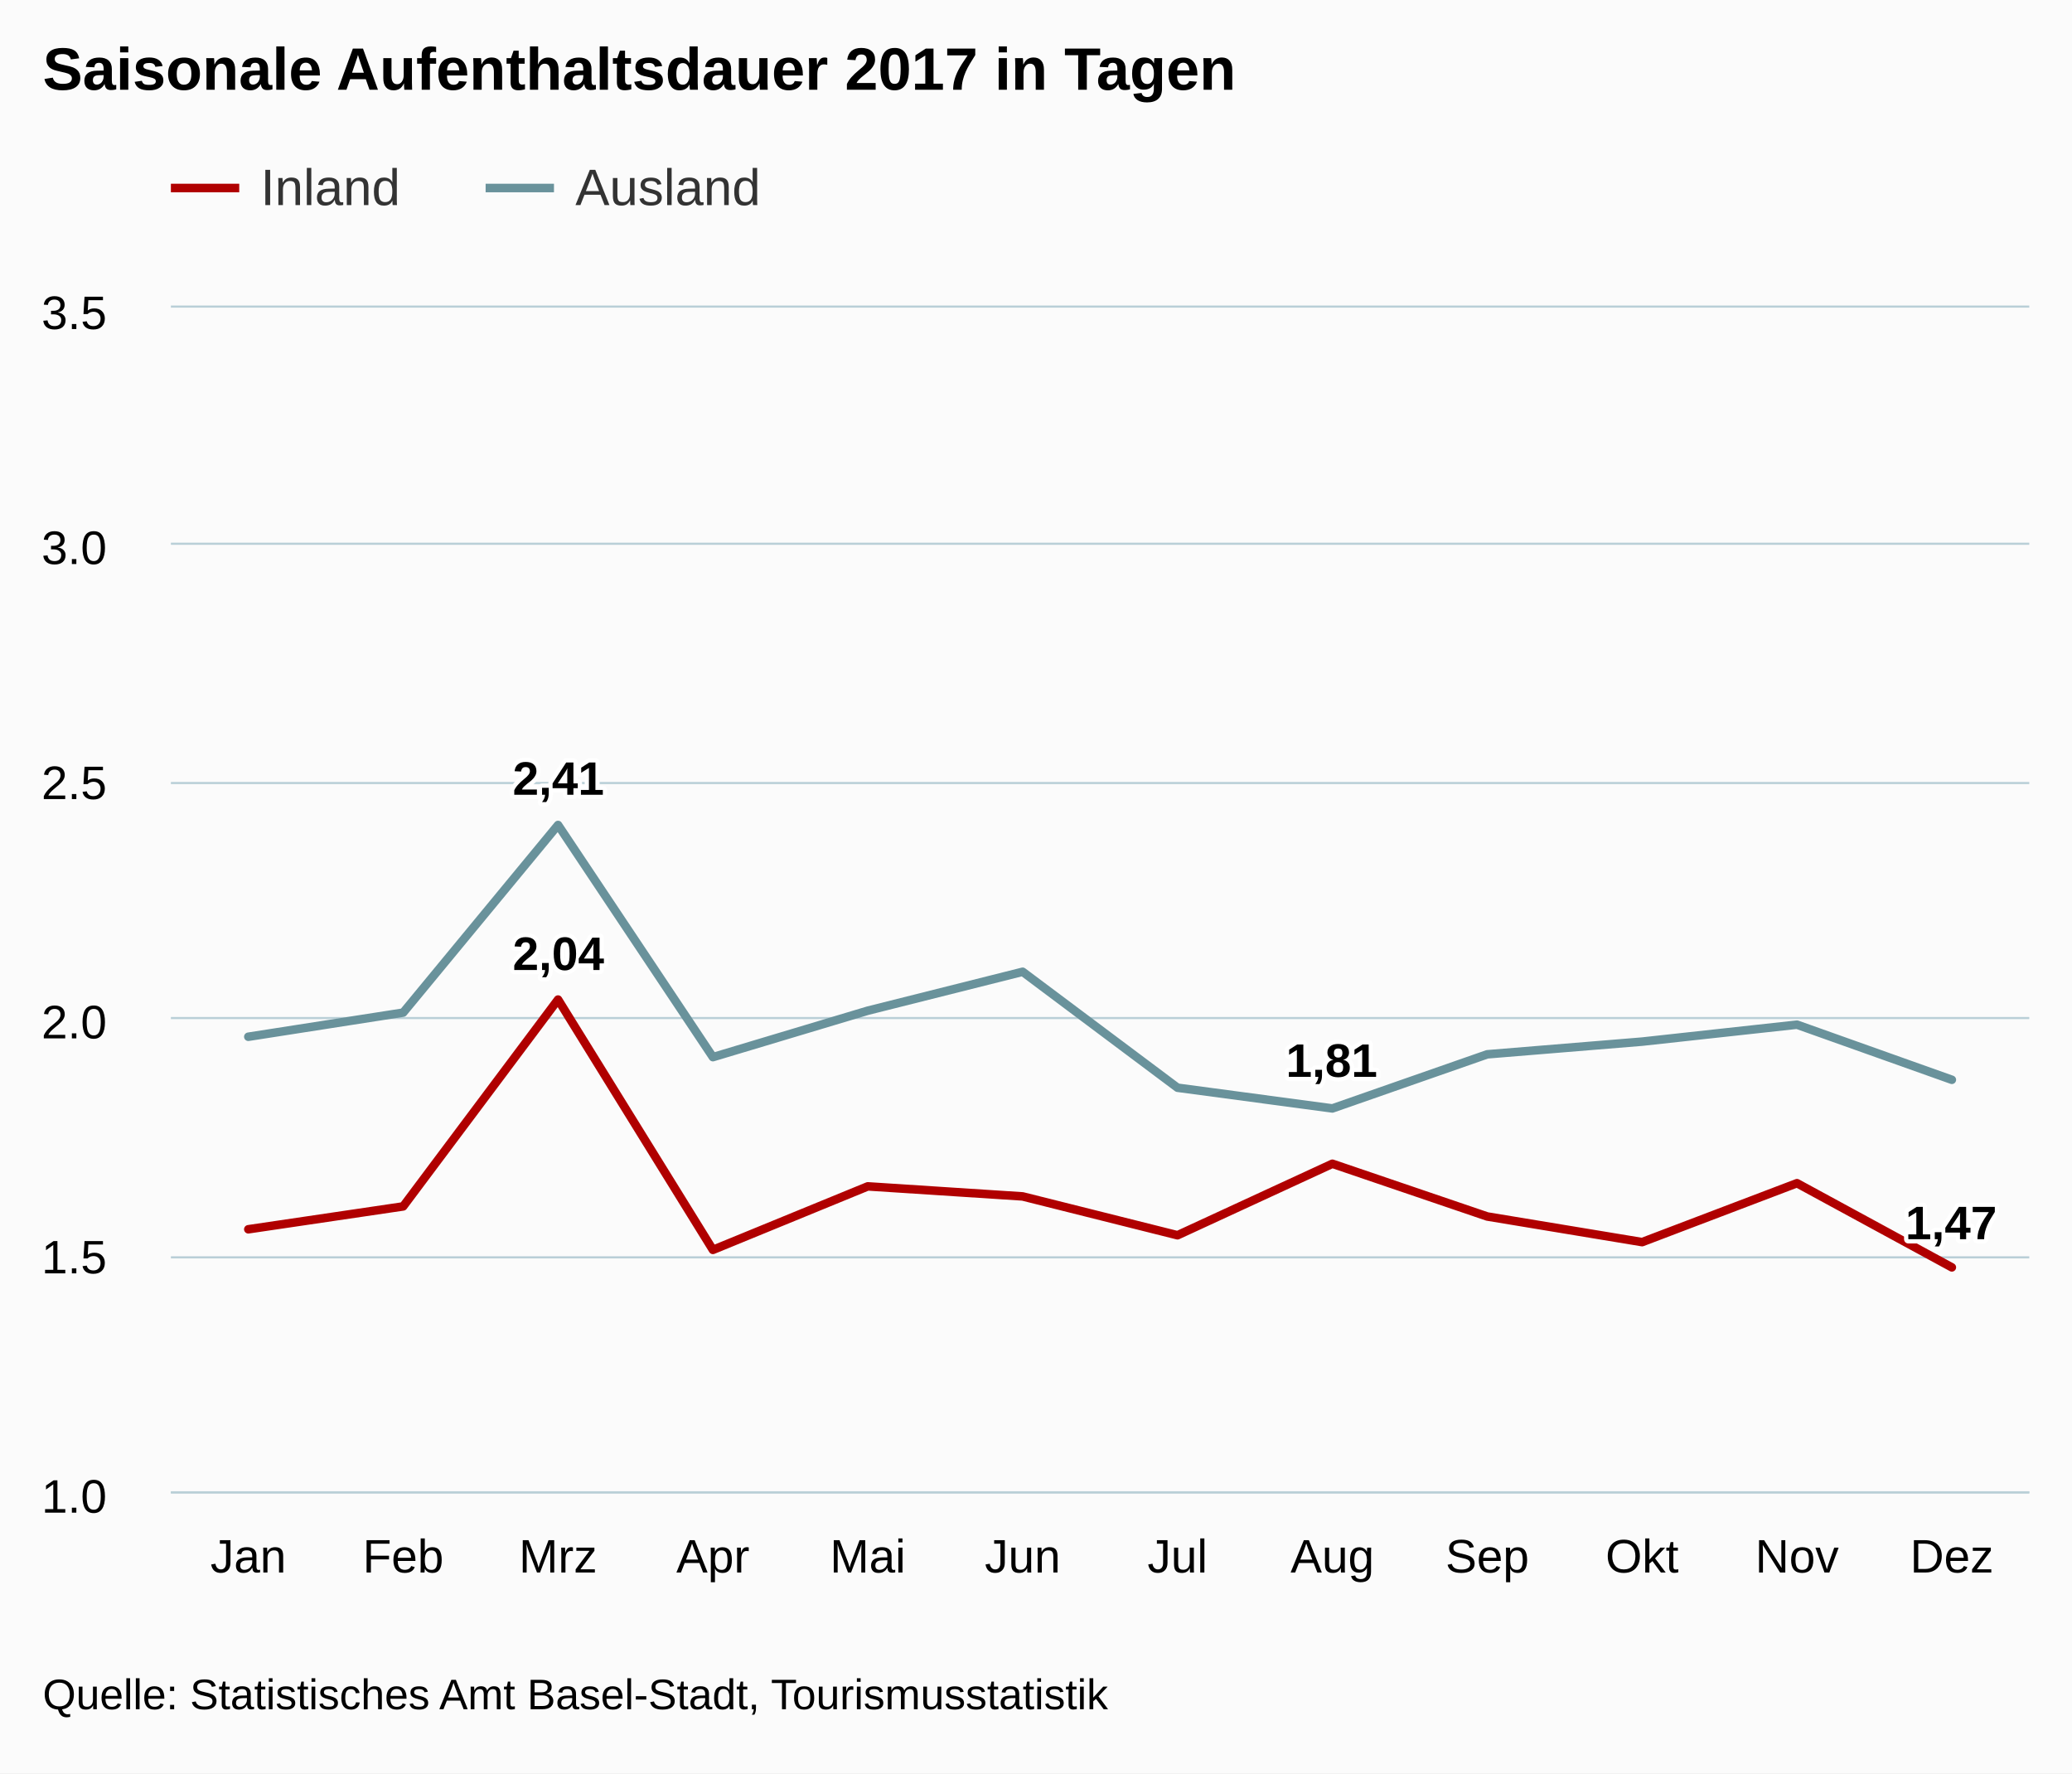
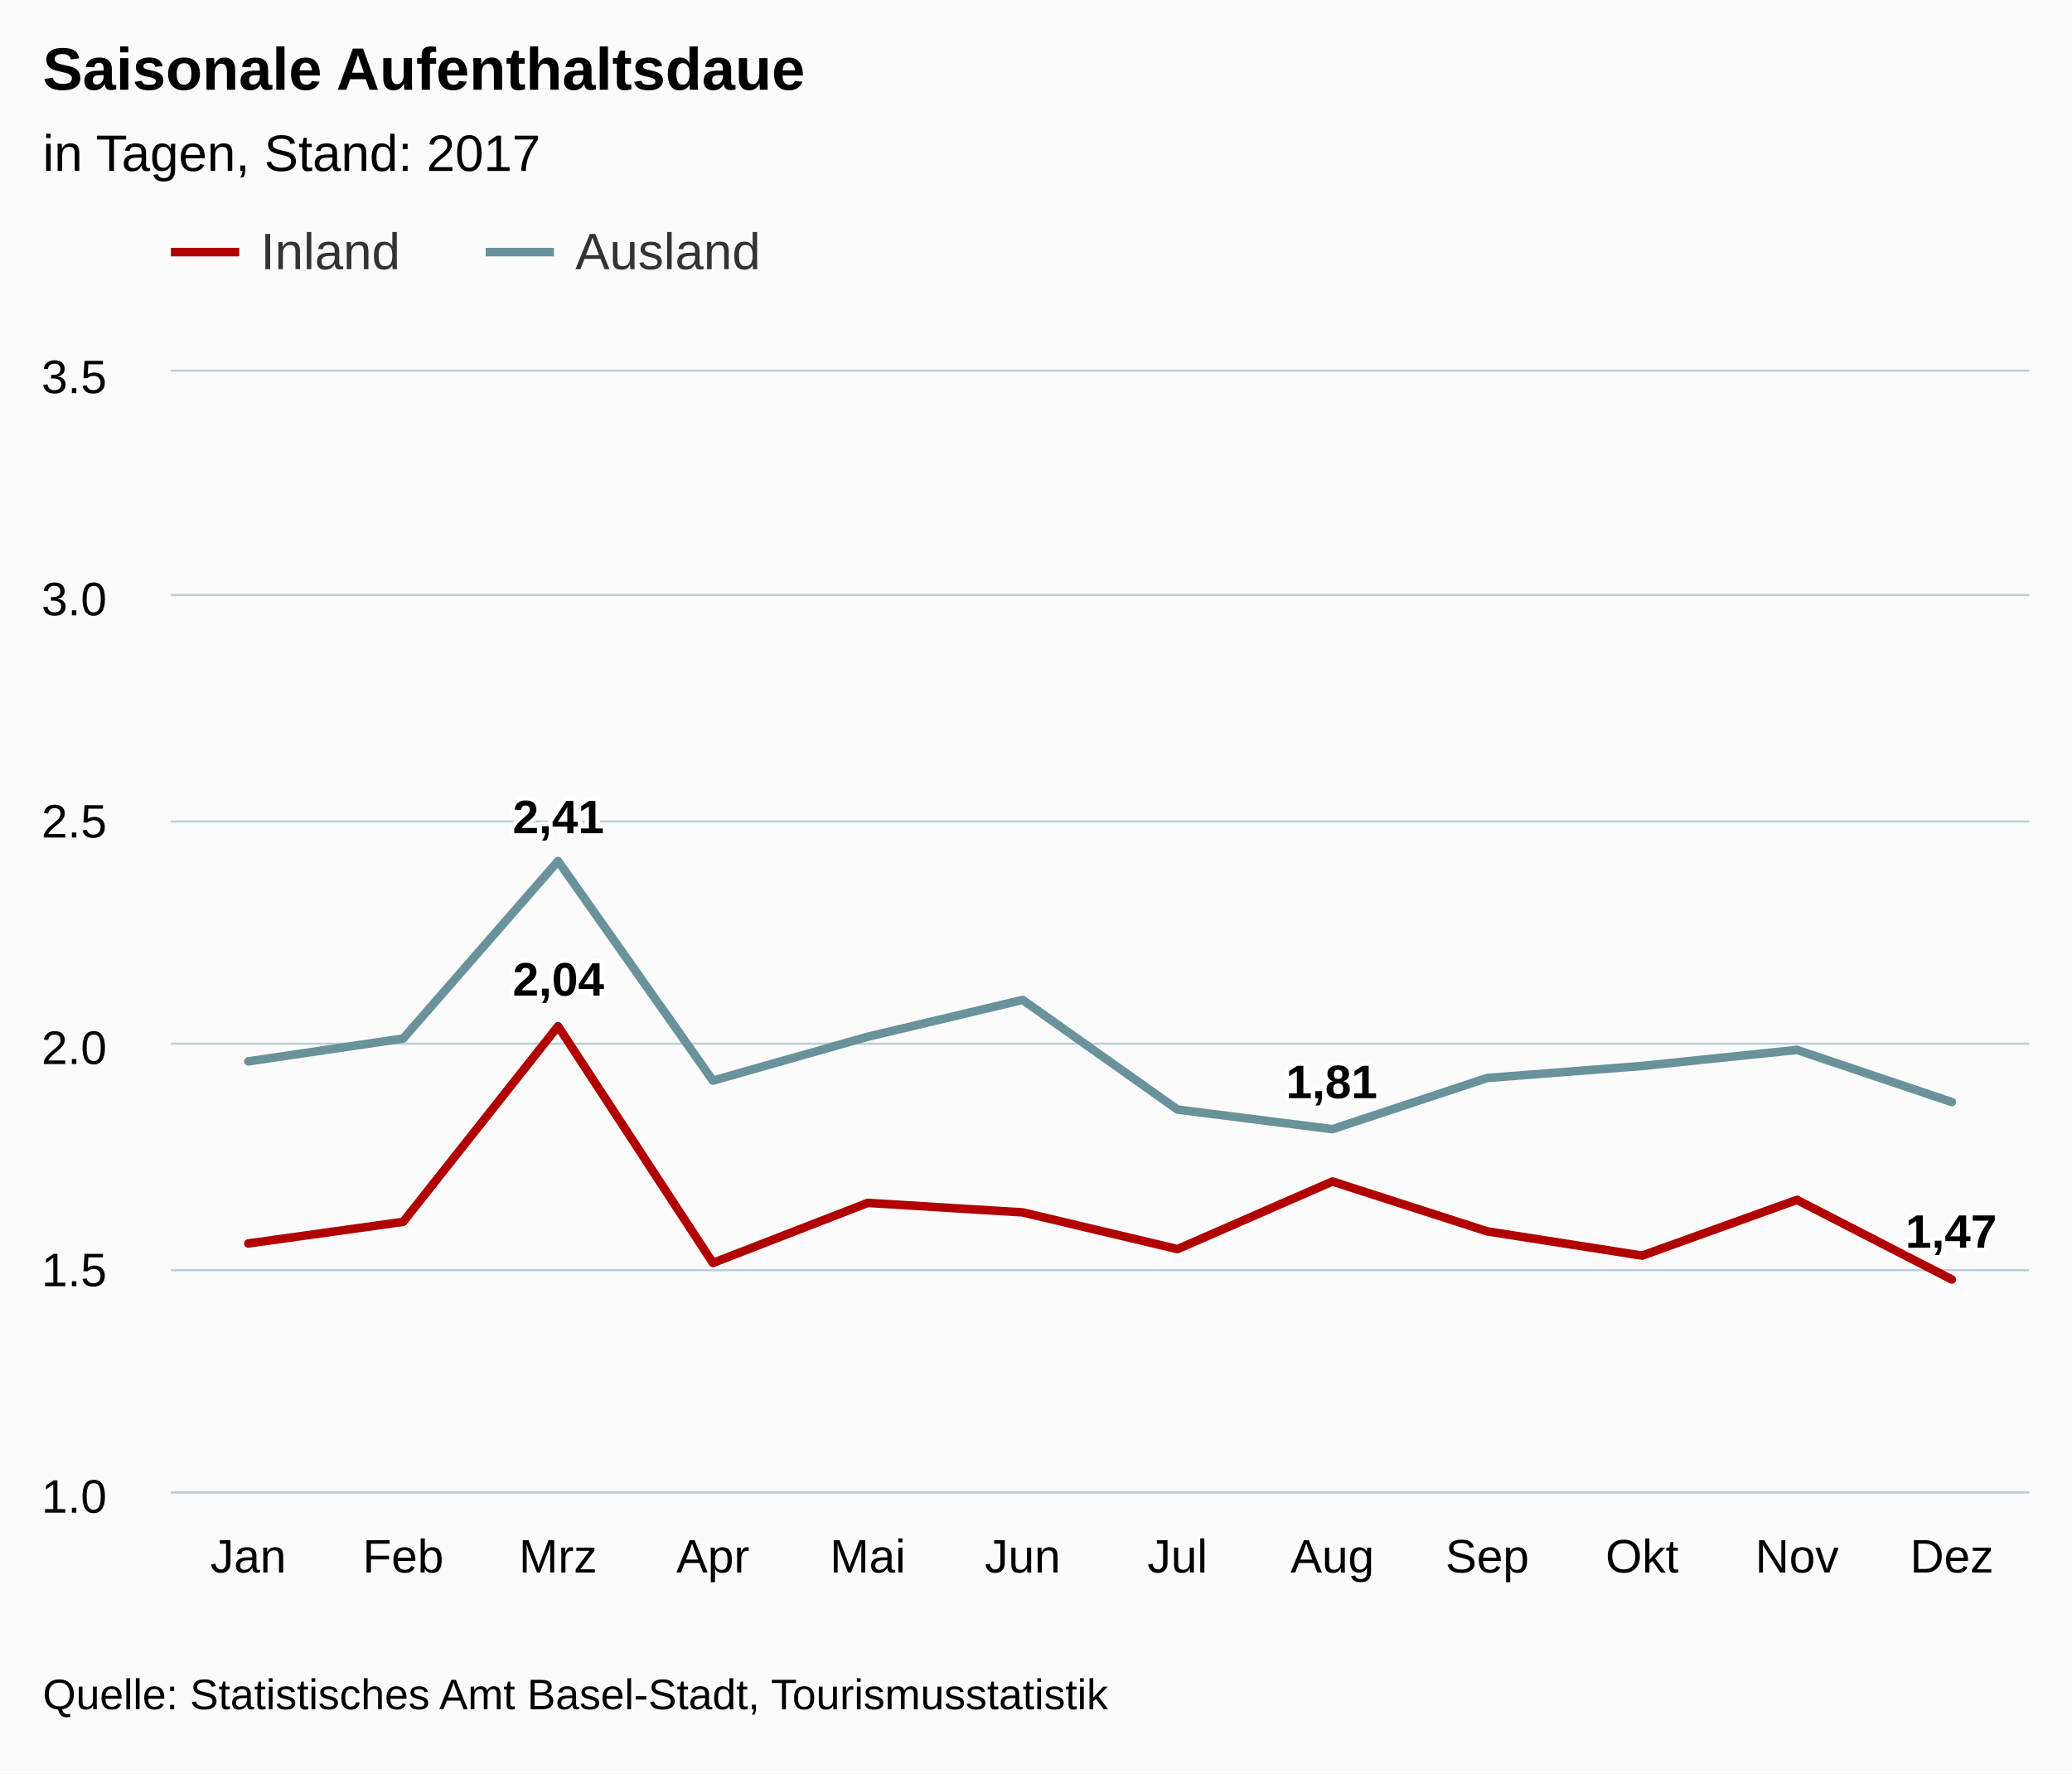
<svg xmlns="http://www.w3.org/2000/svg" version="1.1" class="highcharts-root" style="font-family:arial;font-size:12px;" viewBox="0 0 485 415">
  <defs>
    <clipPath>
-       <rect x="0" y="0" width="435" height="277" fill="none" />
+       <rect x="0" y="0" width="435" height="262" fill="none" />
    </clipPath>
    <clipPath id="a">
-       <rect x="0" y="0" width="435" height="277" fill="none" />
+       <rect x="0" y="0" width="435" height="262" fill="none" />
    </clipPath>
  </defs>
  <rect fill="#fbfbfb" class="highcharts-background" x="0" y="0" width="485" height="415" rx="0" ry="0" />
-   <rect fill="none" class="highcharts-plot-background" x="40" y="72" width="435" height="277" />
+   <rect fill="none" class="highcharts-plot-background" x="40" y="87" width="435" height="262" />
  <g class="highcharts-pane-group" />
  <g class="highcharts-grid highcharts-xaxis-grid ">
-     <path fill="none" class="highcharts-grid-line" d="M 75.5 72 L 75.5 349" opacity="1" />
-     <path fill="none" class="highcharts-grid-line" d="M 112.5 72 L 112.5 349" opacity="1" />
-     <path fill="none" class="highcharts-grid-line" d="M 148.5 72 L 148.5 349" opacity="1" />
-     <path fill="none" class="highcharts-grid-line" d="M 184.5 72 L 184.5 349" opacity="1" />
-     <path fill="none" class="highcharts-grid-line" d="M 220.5 72 L 220.5 349" opacity="1" />
-     <path fill="none" class="highcharts-grid-line" d="M 257.5 72 L 257.5 349" opacity="1" />
-     <path fill="none" class="highcharts-grid-line" d="M 293.5 72 L 293.5 349" opacity="1" />
-     <path fill="none" class="highcharts-grid-line" d="M 329.5 72 L 329.5 349" opacity="1" />
-     <path fill="none" class="highcharts-grid-line" d="M 365.5 72 L 365.5 349" opacity="1" />
-     <path fill="none" class="highcharts-grid-line" d="M 402.5 72 L 402.5 349" opacity="1" />
-     <path fill="none" class="highcharts-grid-line" d="M 438.5 72 L 438.5 349" opacity="1" />
-     <path fill="none" class="highcharts-grid-line" d="M 474.5 72 L 474.5 349" opacity="1" />
-     <path fill="none" class="highcharts-grid-line" d="M 39.5 72 L 39.5 349" opacity="1" />
+     <path fill="none" class="highcharts-grid-line" d="M 75.5 87 L 75.5 349" opacity="1" />
+     <path fill="none" class="highcharts-grid-line" d="M 112.5 87 L 112.5 349" opacity="1" />
+     <path fill="none" class="highcharts-grid-line" d="M 148.5 87 L 148.5 349" opacity="1" />
+     <path fill="none" class="highcharts-grid-line" d="M 184.5 87 L 184.5 349" opacity="1" />
+     <path fill="none" class="highcharts-grid-line" d="M 220.5 87 L 220.5 349" opacity="1" />
+     <path fill="none" class="highcharts-grid-line" d="M 257.5 87 L 257.5 349" opacity="1" />
+     <path fill="none" class="highcharts-grid-line" d="M 293.5 87 L 293.5 349" opacity="1" />
+     <path fill="none" class="highcharts-grid-line" d="M 329.5 87 L 329.5 349" opacity="1" />
+     <path fill="none" class="highcharts-grid-line" d="M 365.5 87 L 365.5 349" opacity="1" />
+     <path fill="none" class="highcharts-grid-line" d="M 402.5 87 L 402.5 349" opacity="1" />
+     <path fill="none" class="highcharts-grid-line" d="M 438.5 87 L 438.5 349" opacity="1" />
+     <path fill="none" class="highcharts-grid-line" d="M 474.5 87 L 474.5 349" opacity="1" />
+     <path fill="none" class="highcharts-grid-line" d="M 39.5 87 L 39.5 349" opacity="1" />
  </g>
  <g class="highcharts-grid highcharts-yaxis-grid ">
    <path fill="none" stroke="#B9CFD7" stroke-width="0.5" class="highcharts-grid-line" d="M 40 349.25 L 475 349.25" opacity="1" />
-     <path fill="none" stroke="#B9CFD7" stroke-width="0.5" class="highcharts-grid-line" d="M 40 294.25 L 475 294.25" opacity="1" />
-     <path fill="none" stroke="#B9CFD7" stroke-width="0.5" class="highcharts-grid-line" d="M 40 238.25 L 475 238.25" opacity="1" />
-     <path fill="none" stroke="#B9CFD7" stroke-width="0.5" class="highcharts-grid-line" d="M 40 183.25 L 475 183.25" opacity="1" />
-     <path fill="none" stroke="#B9CFD7" stroke-width="0.5" class="highcharts-grid-line" d="M 40 127.25 L 475 127.25" opacity="1" />
-     <path fill="none" stroke="#B9CFD7" stroke-width="0.5" class="highcharts-grid-line" d="M 40 71.75 L 475 71.75" opacity="1" />
+     <path fill="none" stroke="#B9CFD7" stroke-width="0.5" class="highcharts-grid-line" d="M 40 297.25 L 475 297.25" opacity="1" />
+     <path fill="none" stroke="#B9CFD7" stroke-width="0.5" class="highcharts-grid-line" d="M 40 244.25 L 475 244.25" opacity="1" />
+     <path fill="none" stroke="#B9CFD7" stroke-width="0.5" class="highcharts-grid-line" d="M 40 192.25 L 475 192.25" opacity="1" />
+     <path fill="none" stroke="#B9CFD7" stroke-width="0.5" class="highcharts-grid-line" d="M 40 139.25 L 475 139.25" opacity="1" />
+     <path fill="none" stroke="#B9CFD7" stroke-width="0.5" class="highcharts-grid-line" d="M 40 86.75 L 475 86.75" opacity="1" />
  </g>
-   <rect fill="none" class="highcharts-plot-border" x="40" y="72" width="435" height="277" />
+   <rect fill="none" class="highcharts-plot-border" x="40" y="87" width="435" height="262" />
  <g class="highcharts-axis highcharts-xaxis ">
    <path fill="none" class="highcharts-axis-line" stroke="#B9CFD7" stroke-width="0.5" d="M 40 349.25 L 475 349.25" />
  </g>
  <g class="highcharts-axis highcharts-yaxis ">
-     <path fill="none" class="highcharts-axis-line" d="M 40 72 L 40 349" />
+     <path fill="none" class="highcharts-axis-line" d="M 40 87 L 40 349" />
  </g>
  <g class="highcharts-series-group">
-     <g class="highcharts-series highcharts-series-0 highcharts-line-series highcharts-color-undefined " transform="translate(40,72) scale(1 1)" clip-path="url(#a)">
-       <path fill="none" d="M 18.125 215.682 L 54.375 210.327 L 90.625 161.923 L 126.875 220.501 L 163.125 205.639 L 199.375 207.991 L 235.625 217.08 L 271.875 200.349 L 308.125 212.687 L 344.375 218.686 L 380.625 204.897 L 416.875 224.596" class="highcharts-graph" stroke="rgb(176, 0, 0)" stroke-width="2" stroke-linejoin="round" stroke-linecap="round" />
+     <g class="highcharts-series highcharts-series-0 highcharts-line-series highcharts-color-undefined " transform="translate(40,87) scale(1 1)" clip-path="url(#a)">
+       <path fill="none" d="M 18.125 204.002 L 54.375 198.938 L 90.625 153.155 L 126.875 208.561 L 163.125 194.504 L 199.375 196.728 L 235.625 205.325 L 271.875 189.499 L 308.125 201.17 L 344.375 206.844 L 380.625 193.801 L 416.875 212.434" class="highcharts-graph" stroke="rgb(176, 0, 0)" stroke-width="2" stroke-linejoin="round" stroke-linecap="round" />
    </g>
-     <g class="highcharts-markers highcharts-series-0 highcharts-line-series highcharts-color-undefined " transform="translate(40,72) scale(1 1)" clip-path="none" />
-     <g class="highcharts-series highcharts-series-1 highcharts-line-series highcharts-color-undefined " transform="translate(40,72) scale(1 1)" clip-path="url(#a)">
-       <path fill="none" d="M 18.125 170.625 L 54.375 164.976 L 90.625 121.067 L 126.875 175.394 L 163.125 164.527 L 199.375 155.418 L 235.625 182.553 L 271.875 187.399 L 308.125 174.737 L 344.375 171.764 L 380.625 167.798 L 416.875 180.696" class="highcharts-graph" stroke="rgb(105, 146, 155)" stroke-width="2" stroke-linejoin="round" stroke-linecap="round" />
+     <g class="highcharts-markers highcharts-series-0 highcharts-line-series highcharts-color-undefined " transform="translate(40,87) scale(1 1)" clip-path="none" />
+     <g class="highcharts-series highcharts-series-1 highcharts-line-series highcharts-color-undefined " transform="translate(40,87) scale(1 1)" clip-path="url(#a)">
+       <path fill="none" d="M 18.125 161.386 L 54.375 156.042 L 90.625 114.511 L 126.875 165.896 L 163.125 155.618 L 199.375 147.002 L 235.625 172.668 L 271.875 177.251 L 308.125 165.274 L 344.375 162.462 L 380.625 158.711 L 416.875 170.911" class="highcharts-graph" stroke="rgb(105, 146, 155)" stroke-width="2" stroke-linejoin="round" stroke-linecap="round" />
    </g>
-     <g class="highcharts-markers highcharts-series-1 highcharts-line-series highcharts-color-undefined " transform="translate(40,72) scale(1 1)" clip-path="none" />
+     <g class="highcharts-markers highcharts-series-1 highcharts-line-series highcharts-color-undefined " transform="translate(40,87) scale(1 1)" clip-path="none" />
  </g>
  <text x="10" text-anchor="start" class="highcharts-title" style="color:#000000;font-size:14px;font-weight:bold;fill:#000000;" y="21">
-     <tspan>Saisonale Aufenthaltsdauer 2017 in Tagen</tspan>
+     <tspan>Saisonale Aufenthaltsdaue</tspan>
  </text>
-   <g class="highcharts-data-labels highcharts-series-0 highcharts-line-series highcharts-color-undefined " visibility="visible" transform="translate(40,72) scale(1 1)">
-     <g class="highcharts-label highcharts-data-label highcharts-data-label-color-undefined " transform="translate(75,139)">
+   <text x="10" text-anchor="start" class="highcharts-subtitle" style="color:#000000;font-size:12px;font-weight:normal;font-family:arial;fill:#000000;" y="40">
+     <tspan>in Tagen, Stand: 2017</tspan>
+   </text>
+   <g class="highcharts-data-labels highcharts-series-0 highcharts-line-series highcharts-color-undefined " visibility="visible" transform="translate(40,87) scale(1 1)">
+     <g class="highcharts-label highcharts-data-label highcharts-data-label-color-undefined " transform="translate(75,130)">
      <text x="5" style="font-size:11px;font-weight:bold;color:#000000;fill:#000000;" y="16">
        <tspan x="5" y="16" class="highcharts-text-outline" fill="#FFFFFF" stroke="#FFFFFF" stroke-width="2px" stroke-linejoin="round" style="">2,04</tspan>
        <tspan x="5" y="16">2,04</tspan>
      </text>
    </g>
-     <g class="highcharts-label highcharts-data-label highcharts-data-label-color-undefined " transform="translate(401,202)">
+     <g class="highcharts-label highcharts-data-label highcharts-data-label-color-undefined " transform="translate(401,189)">
      <text x="5" style="font-size:11px;font-weight:bold;color:#000000;fill:#000000;" y="16">
        <tspan x="5" y="16" class="highcharts-text-outline" fill="#FFFFFF" stroke="#FFFFFF" stroke-width="2px" stroke-linejoin="round">1,47</tspan>
        <tspan x="5" y="16">1,47</tspan>
      </text>
    </g>
  </g>
-   <g class="highcharts-data-labels highcharts-series-1 highcharts-line-series highcharts-color-undefined " visibility="visible" transform="translate(40,72) scale(1 1)">
-     <g class="highcharts-label highcharts-data-label highcharts-data-label-color-undefined " transform="translate(75,98)">
+   <g class="highcharts-data-labels highcharts-series-1 highcharts-line-series highcharts-color-undefined " visibility="visible" transform="translate(40,87) scale(1 1)">
+     <g class="highcharts-label highcharts-data-label highcharts-data-label-color-undefined " transform="translate(75,92)">
      <text x="5" style="font-size:11px;font-weight:bold;color:#000000;fill:#000000;" y="16">
        <tspan x="5" y="16" class="highcharts-text-outline" fill="#FFFFFF" stroke="#FFFFFF" stroke-width="2px" stroke-linejoin="round">2,41</tspan>
        <tspan x="5" y="16">2,41</tspan>
      </text>
    </g>
-     <g class="highcharts-label highcharts-data-label highcharts-data-label-color-undefined " transform="translate(256,164)">
+     <g class="highcharts-label highcharts-data-label highcharts-data-label-color-undefined " transform="translate(256,154)">
      <text x="5" style="font-size:11px;font-weight:bold;color:#000000;fill:#000000;" y="16">
        <tspan x="5" y="16" class="highcharts-text-outline" fill="#FFFFFF" stroke="#FFFFFF" stroke-width="2px" stroke-linejoin="round">1,81</tspan>
        <tspan x="5" y="16">1,81</tspan>
      </text>
    </g>
  </g>
-   <g class="highcharts-legend" transform="translate(32,30)">
+   <g class="highcharts-legend" transform="translate(32,45)">
    <rect fill="none" class="highcharts-legend-box" rx="0" ry="0" x="0" y="0" width="154" height="30" visibility="visible" />
    <g>
      <g>
        <g class="highcharts-legend-item highcharts-line-series highcharts-color-undefined highcharts-series-0" transform="translate(8,3)">
          <path fill="none" d="M 0 11 L 16 11" class="highcharts-graph" stroke="rgb(176, 0, 0)" stroke-width="2" />
          <text x="21" style="color:#333333;font-size:12px;font-weight:normal;cursor:pointer;fill:#333333;" text-anchor="start" y="15">
            <tspan>Inland</tspan>
          </text>
        </g>
        <g class="highcharts-legend-item highcharts-line-series highcharts-color-undefined highcharts-series-1" transform="translate(81.67188,3)">
          <path fill="none" d="M 0 11 L 16 11" class="highcharts-graph" stroke="rgb(105, 146, 155)" stroke-width="2" />
          <text x="21" y="15" style="color:#333333;font-size:12px;font-weight:normal;cursor:pointer;fill:#333333;" text-anchor="start">
            <tspan>Ausland</tspan>
          </text>
        </g>
      </g>
    </g>
  </g>
  <g class="highcharts-axis-labels highcharts-xaxis-labels ">
    <text x="58.125" style="color:#000000;cursor:default;font-size:11px;fill:#000000;" text-anchor="middle" transform="translate(0,0)" y="368" opacity="1">
      <tspan>Jan</tspan>
    </text>
    <text x="94.375" style="color:#000000;cursor:default;font-size:11px;fill:#000000;" text-anchor="middle" transform="translate(0,0)" y="368" opacity="1">
      <tspan>Feb</tspan>
    </text>
    <text x="130.625" style="color:#000000;cursor:default;font-size:11px;fill:#000000;" text-anchor="middle" transform="translate(0,0)" y="368" opacity="1">
      <tspan>Mrz</tspan>
    </text>
    <text x="166.875" style="color:#000000;cursor:default;font-size:11px;fill:#000000;" text-anchor="middle" transform="translate(0,0)" y="368" opacity="1">
      <tspan>Apr</tspan>
    </text>
    <text x="203.125" style="color:#000000;cursor:default;font-size:11px;fill:#000000;" text-anchor="middle" transform="translate(0,0)" y="368" opacity="1">
      <tspan>Mai</tspan>
    </text>
    <text x="239.375" style="color:#000000;cursor:default;font-size:11px;fill:#000000;" text-anchor="middle" transform="translate(0,0)" y="368" opacity="1">
      <tspan>Jun</tspan>
    </text>
    <text x="275.625" style="color:#000000;cursor:default;font-size:11px;fill:#000000;" text-anchor="middle" transform="translate(0,0)" y="368" opacity="1">
      <tspan>Jul</tspan>
    </text>
    <text x="311.875" style="color:#000000;cursor:default;font-size:11px;fill:#000000;" text-anchor="middle" transform="translate(0,0)" y="368" opacity="1">
      <tspan>Aug</tspan>
    </text>
    <text x="348.125" style="color:#000000;cursor:default;font-size:11px;fill:#000000;" text-anchor="middle" transform="translate(0,0)" y="368" opacity="1">
      <tspan>Sep</tspan>
    </text>
    <text x="384.375" style="color:#000000;cursor:default;font-size:11px;fill:#000000;" text-anchor="middle" transform="translate(0,0)" y="368" opacity="1">
      <tspan>Okt</tspan>
    </text>
    <text x="420.625" style="color:#000000;cursor:default;font-size:11px;fill:#000000;" text-anchor="middle" transform="translate(0,0)" y="368" opacity="1">
      <tspan>Nov</tspan>
    </text>
    <text x="456.875" style="color:#000000;cursor:default;font-size:11px;fill:#000000;" text-anchor="middle" transform="translate(0,0)" y="368" opacity="1">
      <tspan>Dez</tspan>
    </text>
  </g>
  <g class="highcharts-axis-labels highcharts-yaxis-labels ">
    <text x="25" style="color:#000000;cursor:default;font-size:11px;fill:#000000;" text-anchor="end" transform="translate(0,0)" y="354" opacity="1">
      <tspan>1.0</tspan>
    </text>
-     <text x="25" style="color:#000000;cursor:default;font-size:11px;fill:#000000;" text-anchor="end" transform="translate(0,0)" y="298" opacity="1">
+     <text x="25" style="color:#000000;cursor:default;font-size:11px;fill:#000000;" text-anchor="end" transform="translate(0,0)" y="301" opacity="1">
      <tspan>1.5</tspan>
    </text>
-     <text x="25" style="color:#000000;cursor:default;font-size:11px;fill:#000000;" text-anchor="end" transform="translate(0,0)" y="243" opacity="1">
+     <text x="25" style="color:#000000;cursor:default;font-size:11px;fill:#000000;" text-anchor="end" transform="translate(0,0)" y="249" opacity="1">
      <tspan>2.0</tspan>
    </text>
-     <text x="25" style="color:#000000;cursor:default;font-size:11px;fill:#000000;" text-anchor="end" transform="translate(0,0)" y="187" opacity="1">
+     <text x="25" style="color:#000000;cursor:default;font-size:11px;fill:#000000;" text-anchor="end" transform="translate(0,0)" y="196" opacity="1">
      <tspan>2.5</tspan>
    </text>
-     <text x="25" style="color:#000000;cursor:default;font-size:11px;fill:#000000;" text-anchor="end" transform="translate(0,0)" y="132" opacity="1">
+     <text x="25" style="color:#000000;cursor:default;font-size:11px;fill:#000000;" text-anchor="end" transform="translate(0,0)" y="144" opacity="1">
      <tspan>3.0</tspan>
    </text>
-     <text x="25" style="color:#000000;cursor:default;font-size:11px;fill:#000000;" text-anchor="end" transform="translate(0,0)" y="77" opacity="1">
+     <text x="25" style="color:#000000;cursor:default;font-size:11px;fill:#000000;" text-anchor="end" transform="translate(0,0)" y="92" opacity="1">
      <tspan>3.5</tspan>
    </text>
  </g>
  <text x="10" class="highcharts-credits" text-anchor="start" style="cursor:default;color:#000000;font-size:10px;fill:#000000;" y="400">
    <tspan>Quelle: Statistisches Amt Basel-Stadt, Tourismusstatistik</tspan>
  </text>
</svg>
